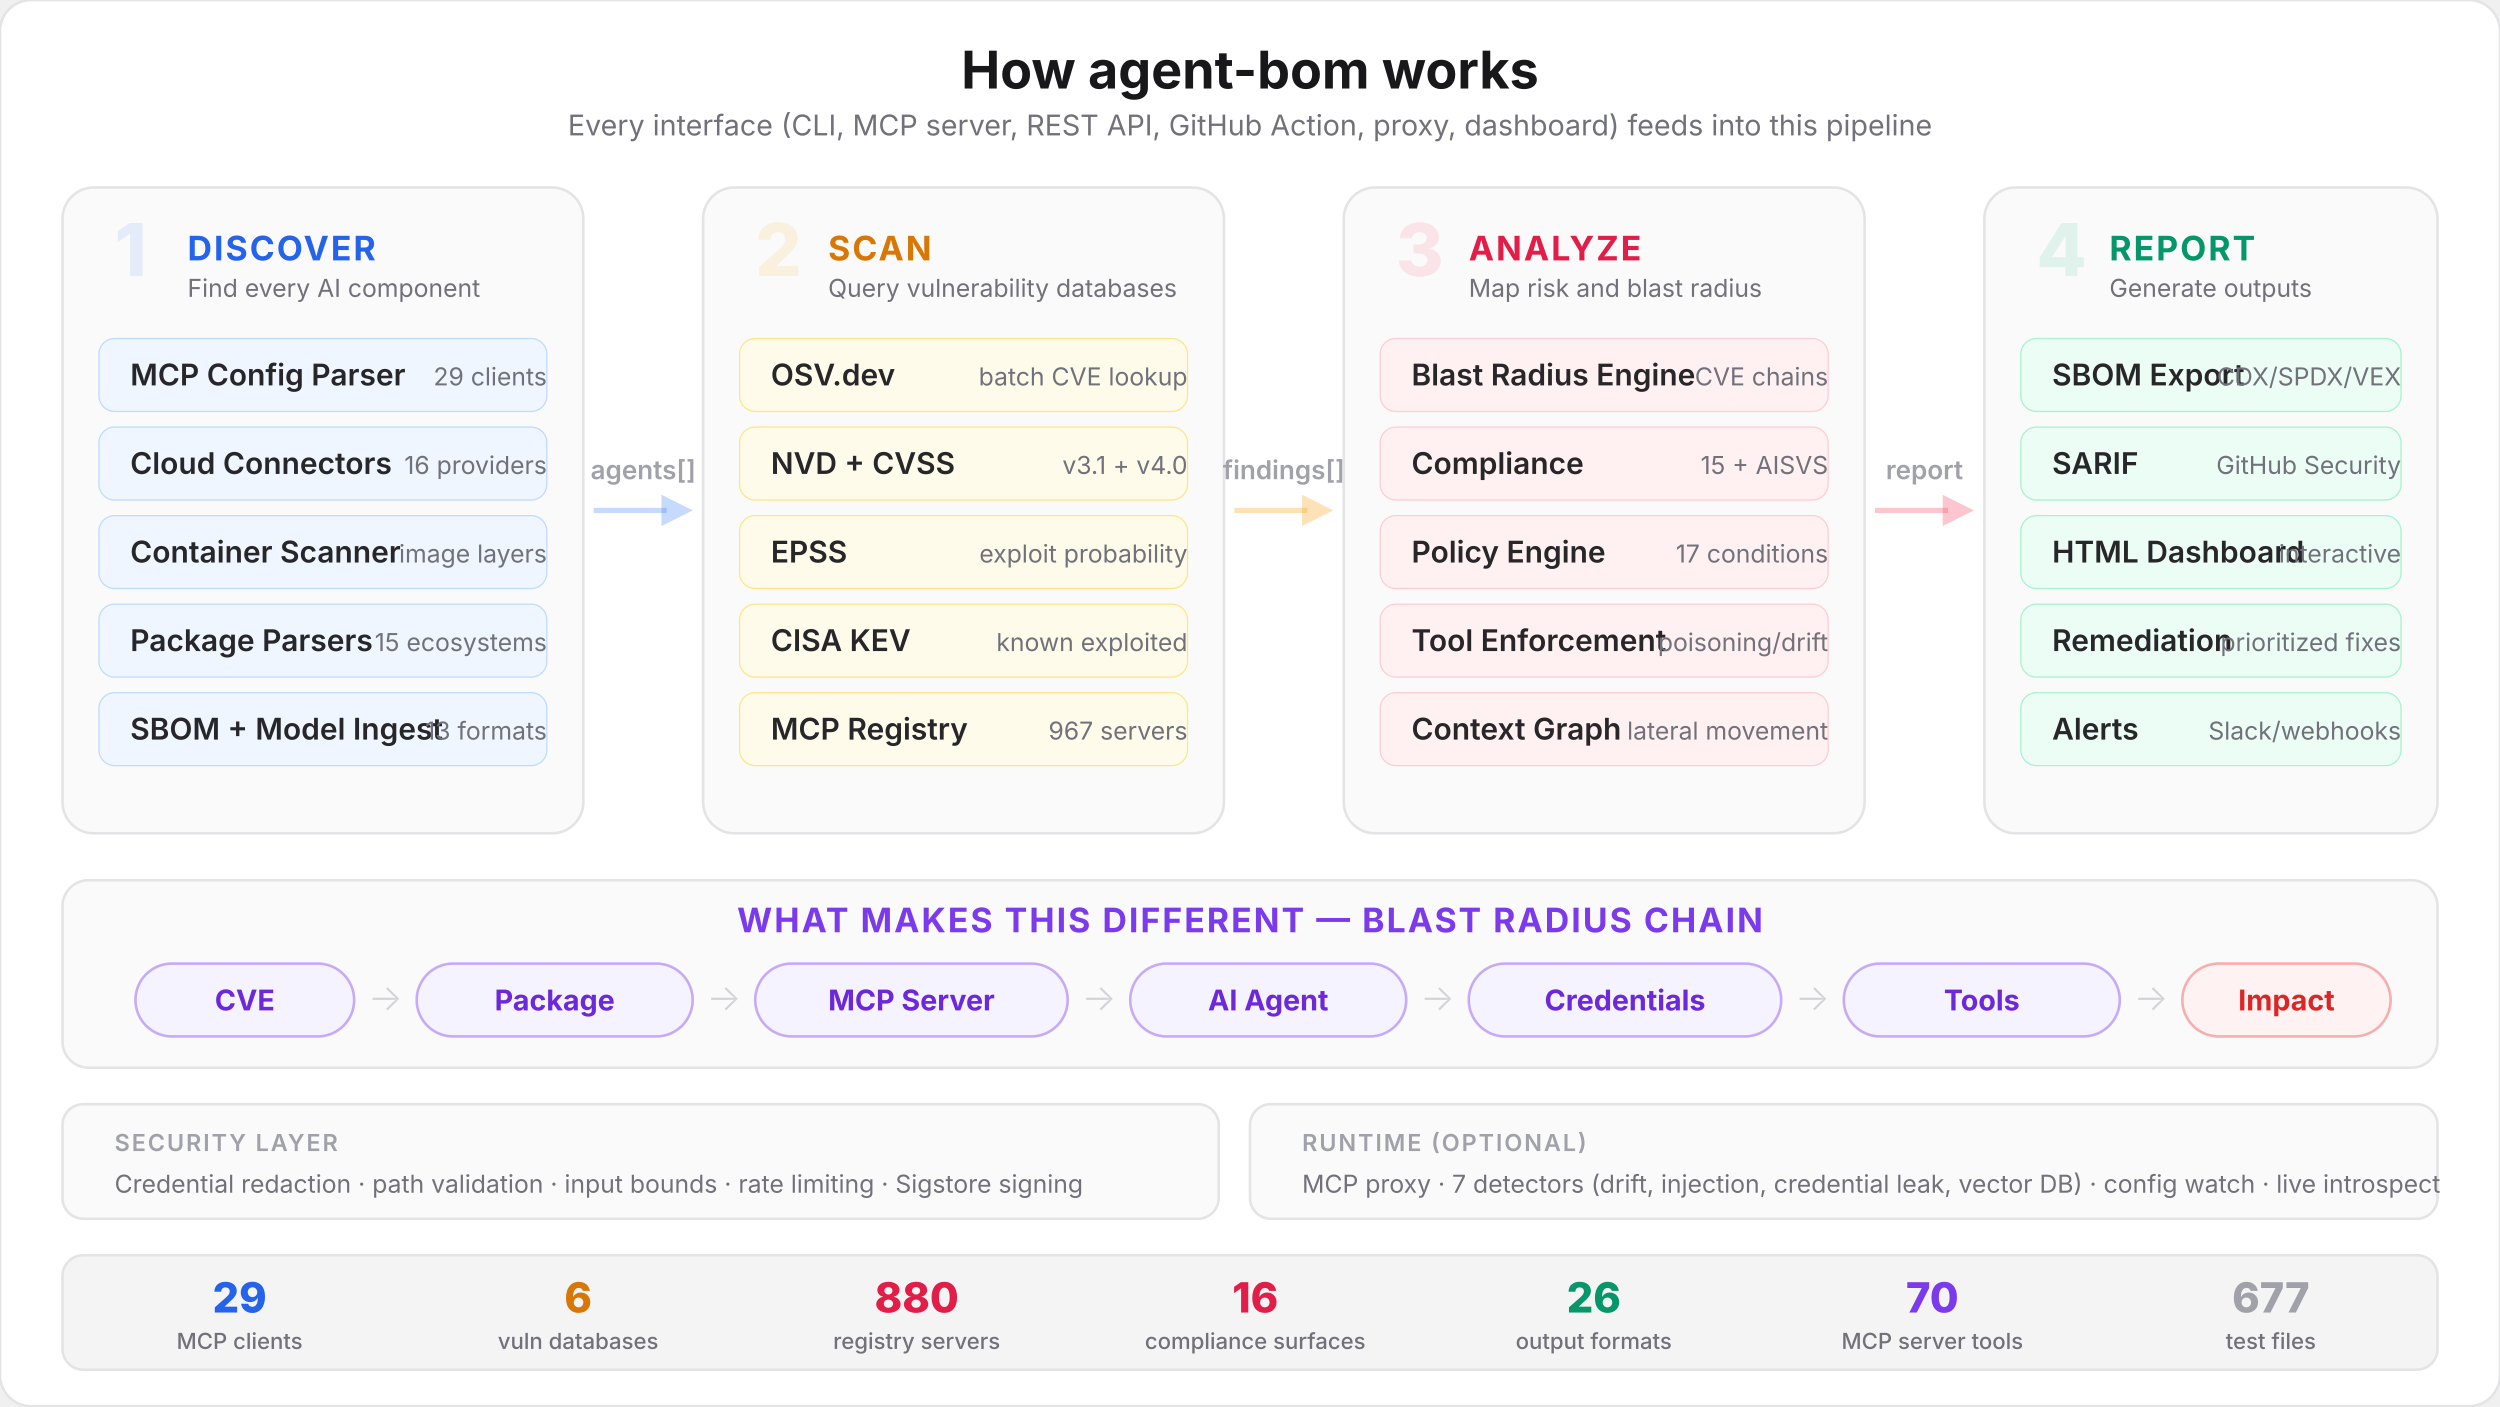
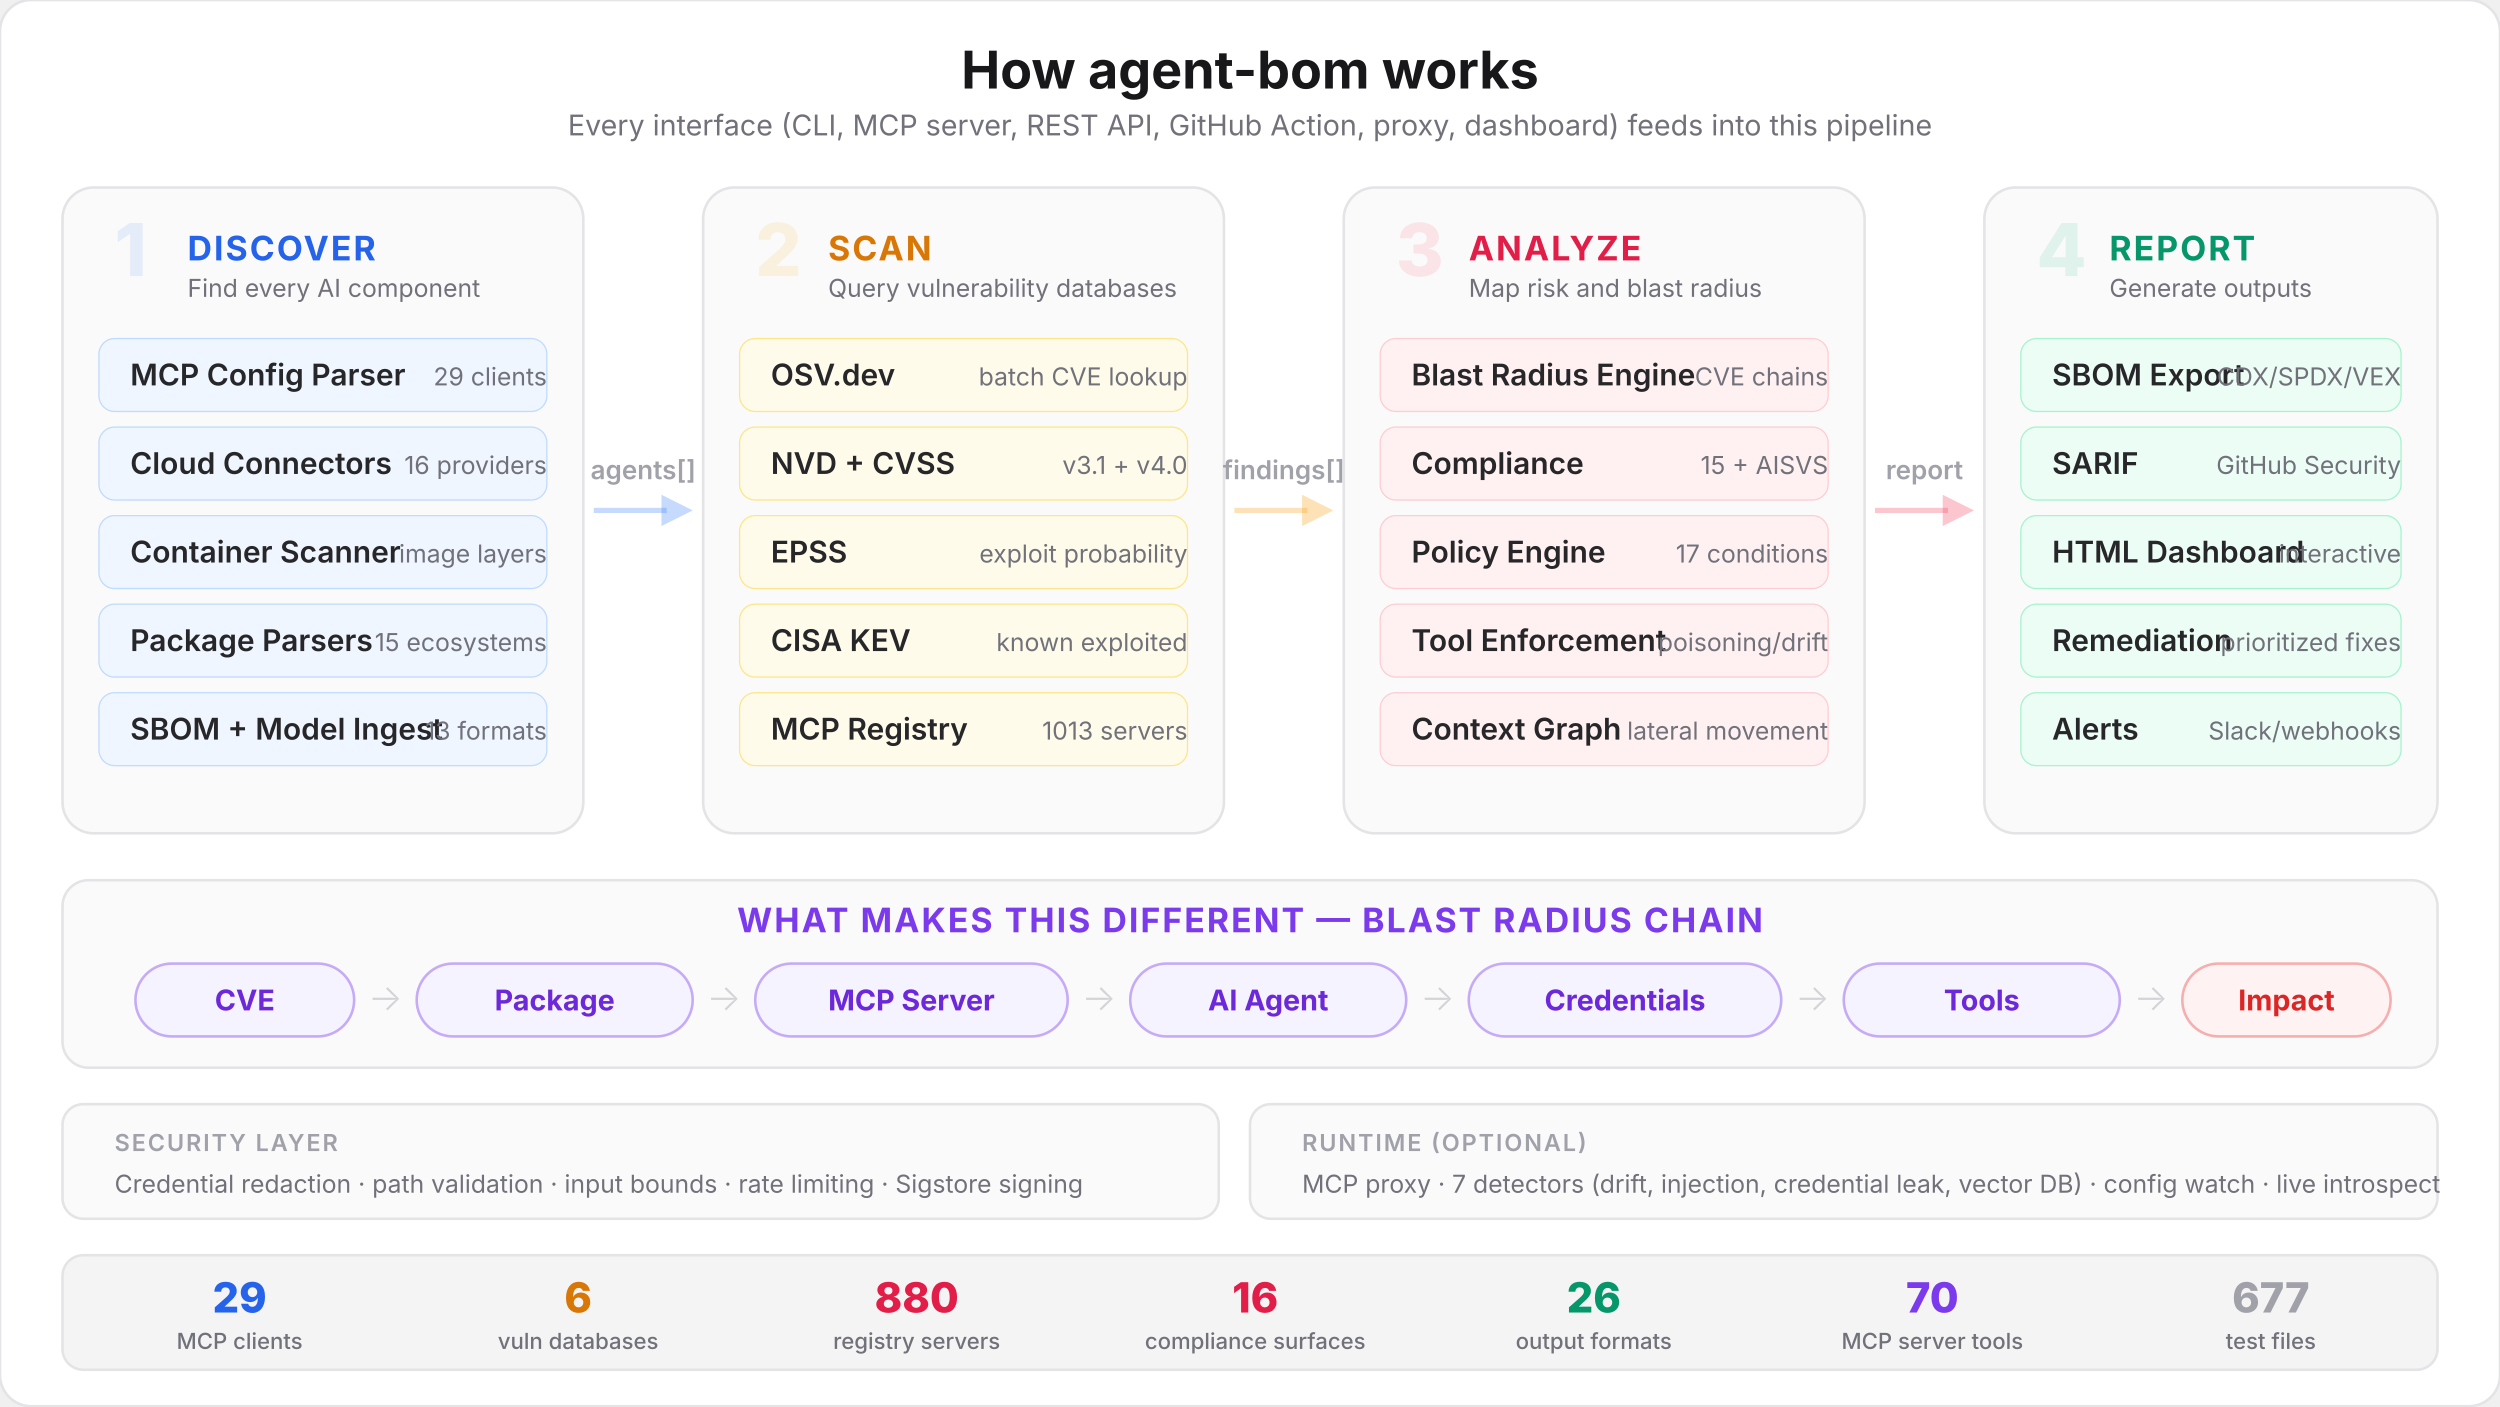
<svg xmlns="http://www.w3.org/2000/svg" viewBox="0 0 960 540" fill="none">
  <style>
    text { font-family: system-ui, -apple-system, 'Segoe UI', sans-serif; }
    .title { font-size: 20px; font-weight: 700; fill: #18181b; }
    .subtitle { font-size: 11px; font-weight: 400; fill: #71717a; }
    .phase-num { font-size: 28px; font-weight: 800; }
    .phase-name { font-size: 13px; font-weight: 700; letter-spacing: 0.06em; }
    .mod-name { font-size: 11.5px; font-weight: 600; fill: #27272a; }
    .mod-sub { font-size: 9.5px; font-weight: 400; fill: #71717a; }
    .arrow-text { font-size: 10px; font-weight: 600; fill: #a1a1aa; }
    .chain-label { font-size: 11px; font-weight: 700; }
    .chain-sub { font-size: 9px; font-weight: 500; fill: #71717a; }
    .chain-arrow { font-size: 14px; font-weight: 300; fill: #d4d4d8; }
    .sec-label { font-size: 9px; font-weight: 600; fill: #a1a1aa; letter-spacing: 0.08em; }
    .entry-label { font-size: 9px; font-weight: 600; }
    .stat-num { font-size: 16px; font-weight: 800; }
    .stat-label { font-size: 8.5px; font-weight: 500; fill: #71717a; }
  </style>
  <rect width="960" height="540" rx="12" fill="#ffffff" stroke="#e4e4e7" stroke-width="1" />
  <text x="480" y="34" text-anchor="middle" class="title">How agent-bom works</text>
  <text x="480" y="52" text-anchor="middle" class="subtitle">Every interface (CLI, MCP server, REST API, GitHub Action, proxy, dashboard) feeds into this pipeline</text>
  <rect x="24" y="72" width="200" height="248" rx="12" fill="#fafafa" stroke="#e4e4e7" stroke-width="1" />
  <text x="44" y="106" class="phase-num" fill="#3b82f6" opacity="0.12">1</text>
  <text x="72" y="100" class="phase-name" fill="#2563eb">DISCOVER</text>
  <text x="72" y="114" class="mod-sub">Find every AI component</text>
  <rect x="38" y="130" width="172" height="28" rx="6" fill="#eff6ff" stroke="#bfdbfe" stroke-width="0.5" />
  <text x="50" y="148" class="mod-name">MCP Config Parser</text>
  <text x="210" y="148" text-anchor="end" class="mod-sub" fill="#2563eb">29 clients</text>
  <rect x="38" y="164" width="172" height="28" rx="6" fill="#eff6ff" stroke="#bfdbfe" stroke-width="0.5" />
  <text x="50" y="182" class="mod-name">Cloud Connectors</text>
  <text x="210" y="182" text-anchor="end" class="mod-sub" fill="#2563eb">16 providers</text>
  <rect x="38" y="198" width="172" height="28" rx="6" fill="#eff6ff" stroke="#bfdbfe" stroke-width="0.5" />
  <text x="50" y="216" class="mod-name">Container Scanner</text>
  <text x="210" y="216" text-anchor="end" class="mod-sub" fill="#2563eb">image layers</text>
  <rect x="38" y="232" width="172" height="28" rx="6" fill="#eff6ff" stroke="#bfdbfe" stroke-width="0.5" />
  <text x="50" y="250" class="mod-name">Package Parsers</text>
  <text x="210" y="250" text-anchor="end" class="mod-sub" fill="#2563eb">15 ecosystems</text>
  <rect x="38" y="266" width="172" height="28" rx="6" fill="#eff6ff" stroke="#bfdbfe" stroke-width="0.5" />
  <text x="50" y="284" class="mod-name">SBOM + Model Ingest</text>
  <text x="210" y="284" text-anchor="end" class="mod-sub" fill="#2563eb">13 formats</text>
  <line x1="228" y1="196" x2="256" y2="196" stroke="#3b82f6" stroke-width="2" opacity="0.3" />
  <polygon points="254,190 266,196 254,202" fill="#3b82f6" opacity="0.3" />
  <text x="247" y="184" text-anchor="middle" class="arrow-text">agents[]</text>
  <rect x="270" y="72" width="200" height="248" rx="12" fill="#fafafa" stroke="#e4e4e7" stroke-width="1" />
  <text x="290" y="106" class="phase-num" fill="#f59e0b" opacity="0.12">2</text>
  <text x="318" y="100" class="phase-name" fill="#d97706">SCAN</text>
  <text x="318" y="114" class="mod-sub">Query vulnerability databases</text>
  <rect x="284" y="130" width="172" height="28" rx="6" fill="#fffbeb" stroke="#fde68a" stroke-width="0.5" />
  <text x="296" y="148" class="mod-name">OSV.dev</text>
  <text x="456" y="148" text-anchor="end" class="mod-sub" fill="#d97706">batch CVE lookup</text>
  <rect x="284" y="164" width="172" height="28" rx="6" fill="#fffbeb" stroke="#fde68a" stroke-width="0.5" />
  <text x="296" y="182" class="mod-name">NVD + CVSS</text>
  <text x="456" y="182" text-anchor="end" class="mod-sub" fill="#d97706">v3.1 + v4.0</text>
  <rect x="284" y="198" width="172" height="28" rx="6" fill="#fffbeb" stroke="#fde68a" stroke-width="0.5" />
  <text x="296" y="216" class="mod-name">EPSS</text>
  <text x="456" y="216" text-anchor="end" class="mod-sub" fill="#d97706">exploit probability</text>
  <rect x="284" y="232" width="172" height="28" rx="6" fill="#fffbeb" stroke="#fde68a" stroke-width="0.5" />
  <text x="296" y="250" class="mod-name">CISA KEV</text>
  <text x="456" y="250" text-anchor="end" class="mod-sub" fill="#d97706">known exploited</text>
  <rect x="284" y="266" width="172" height="28" rx="6" fill="#fffbeb" stroke="#fde68a" stroke-width="0.5" />
  <text x="296" y="284" class="mod-name">MCP Registry</text>
-   <text x="456" y="284" text-anchor="end" class="mod-sub" fill="#d97706">967 servers</text>
+   <text x="456" y="284" text-anchor="end" class="mod-sub" fill="#d97706">1013 servers</text>
  <line x1="474" y1="196" x2="502" y2="196" stroke="#f59e0b" stroke-width="2" opacity="0.3" />
  <polygon points="500,190 512,196 500,202" fill="#f59e0b" opacity="0.3" />
  <text x="493" y="184" text-anchor="middle" class="arrow-text">findings[]</text>
  <rect x="516" y="72" width="200" height="248" rx="12" fill="#fafafa" stroke="#e4e4e7" stroke-width="1" />
  <text x="536" y="106" class="phase-num" fill="#f43f5e" opacity="0.12">3</text>
  <text x="564" y="100" class="phase-name" fill="#e11d48">ANALYZE</text>
  <text x="564" y="114" class="mod-sub">Map risk and blast radius</text>
  <rect x="530" y="130" width="172" height="28" rx="6" fill="#fff1f2" stroke="#fecdd3" stroke-width="0.5" />
  <text x="542" y="148" class="mod-name">Blast Radius Engine</text>
  <text x="702" y="148" text-anchor="end" class="mod-sub" fill="#e11d48">CVE chains</text>
  <rect x="530" y="164" width="172" height="28" rx="6" fill="#fff1f2" stroke="#fecdd3" stroke-width="0.5" />
  <text x="542" y="182" class="mod-name">Compliance</text>
  <text x="702" y="182" text-anchor="end" class="mod-sub" fill="#e11d48">15 + AISVS</text>
  <rect x="530" y="198" width="172" height="28" rx="6" fill="#fff1f2" stroke="#fecdd3" stroke-width="0.5" />
  <text x="542" y="216" class="mod-name">Policy Engine</text>
  <text x="702" y="216" text-anchor="end" class="mod-sub" fill="#e11d48">17 conditions</text>
  <rect x="530" y="232" width="172" height="28" rx="6" fill="#fff1f2" stroke="#fecdd3" stroke-width="0.5" />
  <text x="542" y="250" class="mod-name">Tool Enforcement</text>
  <text x="702" y="250" text-anchor="end" class="mod-sub" fill="#e11d48">poisoning/drift</text>
  <rect x="530" y="266" width="172" height="28" rx="6" fill="#fff1f2" stroke="#fecdd3" stroke-width="0.5" />
  <text x="542" y="284" class="mod-name">Context Graph</text>
  <text x="702" y="284" text-anchor="end" class="mod-sub" fill="#e11d48">lateral movement</text>
  <line x1="720" y1="196" x2="748" y2="196" stroke="#f43f5e" stroke-width="2" opacity="0.3" />
  <polygon points="746,190 758,196 746,202" fill="#f43f5e" opacity="0.3" />
  <text x="739" y="184" text-anchor="middle" class="arrow-text">report</text>
  <rect x="762" y="72" width="174" height="248" rx="12" fill="#fafafa" stroke="#e4e4e7" stroke-width="1" />
  <text x="782" y="106" class="phase-num" fill="#10b981" opacity="0.12">4</text>
  <text x="810" y="100" class="phase-name" fill="#059669">REPORT</text>
  <text x="810" y="114" class="mod-sub">Generate outputs</text>
  <rect x="776" y="130" width="146" height="28" rx="6" fill="#ecfdf5" stroke="#a7f3d0" stroke-width="0.5" />
  <text x="788" y="148" class="mod-name">SBOM Export</text>
  <text x="922" y="148" text-anchor="end" class="mod-sub" fill="#059669">CDX/SPDX/VEX</text>
  <rect x="776" y="164" width="146" height="28" rx="6" fill="#ecfdf5" stroke="#a7f3d0" stroke-width="0.5" />
  <text x="788" y="182" class="mod-name">SARIF</text>
  <text x="922" y="182" text-anchor="end" class="mod-sub" fill="#059669">GitHub Security</text>
  <rect x="776" y="198" width="146" height="28" rx="6" fill="#ecfdf5" stroke="#a7f3d0" stroke-width="0.5" />
  <text x="788" y="216" class="mod-name">HTML Dashboard</text>
  <text x="922" y="216" text-anchor="end" class="mod-sub" fill="#059669">interactive</text>
  <rect x="776" y="232" width="146" height="28" rx="6" fill="#ecfdf5" stroke="#a7f3d0" stroke-width="0.5" />
  <text x="788" y="250" class="mod-name">Remediation</text>
  <text x="922" y="250" text-anchor="end" class="mod-sub" fill="#059669">prioritized fixes</text>
  <rect x="776" y="266" width="146" height="28" rx="6" fill="#ecfdf5" stroke="#a7f3d0" stroke-width="0.5" />
  <text x="788" y="284" class="mod-name">Alerts</text>
  <text x="922" y="284" text-anchor="end" class="mod-sub" fill="#059669">Slack/webhooks</text>
  <rect x="24" y="338" width="912" height="72" rx="10" fill="#fafafa" stroke="#e4e4e7" stroke-width="1" />
  <text x="480" y="358" text-anchor="middle" class="phase-name" fill="#7c3aed">WHAT MAKES THIS DIFFERENT — BLAST RADIUS CHAIN</text>
  <rect x="52" y="370" width="84" height="28" rx="14" fill="#f5f3ff" stroke="#7c3aed" stroke-width="1" stroke-opacity="0.4" />
  <text x="94" y="388" text-anchor="middle" class="chain-label" fill="#6d28d9">CVE</text>
  <text x="148" y="388" text-anchor="middle" class="chain-arrow">→</text>
  <rect x="160" y="370" width="106" height="28" rx="14" fill="#f5f3ff" stroke="#7c3aed" stroke-width="1" stroke-opacity="0.4" />
  <text x="213" y="388" text-anchor="middle" class="chain-label" fill="#6d28d9">Package</text>
  <text x="278" y="388" text-anchor="middle" class="chain-arrow">→</text>
  <rect x="290" y="370" width="120" height="28" rx="14" fill="#f5f3ff" stroke="#7c3aed" stroke-width="1" stroke-opacity="0.4" />
  <text x="350" y="388" text-anchor="middle" class="chain-label" fill="#6d28d9">MCP Server</text>
  <text x="422" y="388" text-anchor="middle" class="chain-arrow">→</text>
  <rect x="434" y="370" width="106" height="28" rx="14" fill="#f5f3ff" stroke="#7c3aed" stroke-width="1" stroke-opacity="0.4" />
  <text x="487" y="388" text-anchor="middle" class="chain-label" fill="#6d28d9">AI Agent</text>
  <text x="552" y="388" text-anchor="middle" class="chain-arrow">→</text>
  <rect x="564" y="370" width="120" height="28" rx="14" fill="#f5f3ff" stroke="#7c3aed" stroke-width="1" stroke-opacity="0.4" />
  <text x="624" y="388" text-anchor="middle" class="chain-label" fill="#6d28d9">Credentials</text>
  <text x="696" y="388" text-anchor="middle" class="chain-arrow">→</text>
  <rect x="708" y="370" width="106" height="28" rx="14" fill="#f5f3ff" stroke="#7c3aed" stroke-width="1" stroke-opacity="0.4" />
  <text x="761" y="388" text-anchor="middle" class="chain-label" fill="#6d28d9">Tools</text>
  <text x="826" y="388" text-anchor="middle" class="chain-arrow">→</text>
  <rect x="838" y="370" width="80" height="28" rx="14" fill="#fef2f2" stroke="#ef4444" stroke-width="1" stroke-opacity="0.4" />
  <text x="878" y="388" text-anchor="middle" class="chain-label" fill="#dc2626">Impact</text>
  <rect x="24" y="424" width="444" height="44" rx="8" fill="#fafafa" stroke="#e4e4e7" stroke-width="1" />
  <text x="44" y="442" class="sec-label" fill="#a1a1aa">SECURITY LAYER</text>
  <text x="44" y="458" class="mod-sub">Credential redaction · path validation · input bounds · rate limiting · Sigstore signing</text>
  <rect x="480" y="424" width="456" height="44" rx="8" fill="#fafafa" stroke="#e4e4e7" stroke-width="1" />
  <text x="500" y="442" class="sec-label" fill="#a1a1aa">RUNTIME (OPTIONAL)</text>
  <text x="500" y="458" class="mod-sub">MCP proxy · 7 detectors (drift, injection, credential leak, vector DB) · config watch · live introspect</text>
  <rect x="24" y="482" width="912" height="44" rx="8" fill="#f4f4f5" stroke="#e4e4e7" stroke-width="1" />
  <text x="92" y="504" text-anchor="middle" class="stat-num" fill="#2563eb">29</text>
  <text x="92" y="518" text-anchor="middle" class="stat-label">MCP clients</text>
  <text x="222" y="504" text-anchor="middle" class="stat-num" fill="#d97706">6</text>
  <text x="222" y="518" text-anchor="middle" class="stat-label">vuln databases</text>
  <text x="352" y="504" text-anchor="middle" class="stat-num" fill="#e11d48">880</text>
  <text x="352" y="518" text-anchor="middle" class="stat-label">registry servers</text>
  <text x="482" y="504" text-anchor="middle" class="stat-num" fill="#e11d48">16</text>
  <text x="482" y="518" text-anchor="middle" class="stat-label">compliance surfaces</text>
  <text x="612" y="504" text-anchor="middle" class="stat-num" fill="#059669">26</text>
  <text x="612" y="518" text-anchor="middle" class="stat-label">output formats</text>
  <text x="742" y="504" text-anchor="middle" class="stat-num" fill="#7c3aed">70</text>
  <text x="742" y="518" text-anchor="middle" class="stat-label">MCP server tools</text>
  <text x="872" y="504" text-anchor="middle" class="stat-num" fill="#a1a1aa">677</text>
  <text x="872" y="518" text-anchor="middle" class="stat-label">test files</text>
</svg>
